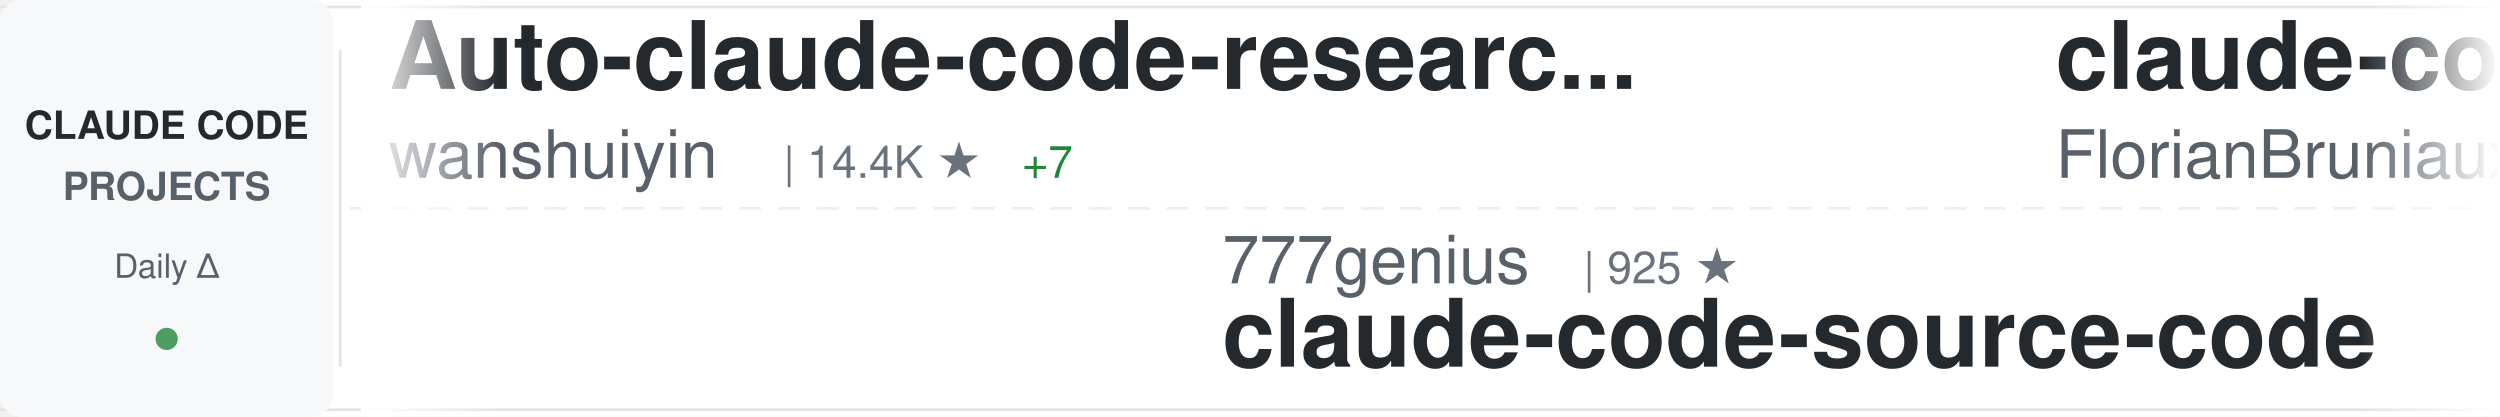
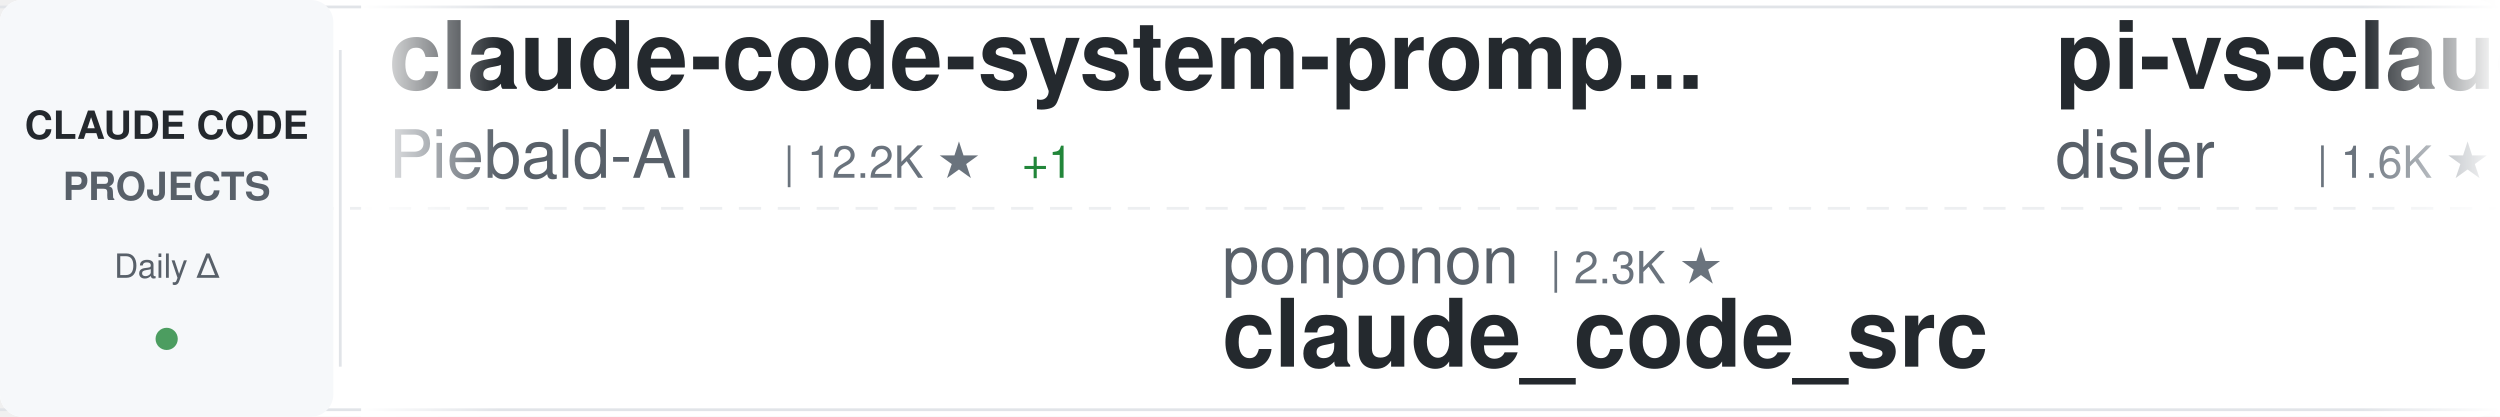
<svg xmlns="http://www.w3.org/2000/svg" width="900" height="150">
  <defs>
    <linearGradient id="awesomeLeftFade" x1="0%" y1="0%" x2="100%" y2="0%">
      <stop offset="0%" style="stop-color:#ffffff;stop-opacity:1" />
      <stop offset="100%" style="stop-color:#ffffff;stop-opacity:0" />
    </linearGradient>
    <linearGradient id="awesomeRightFade" x1="0%" y1="0%" x2="100%" y2="0%">
      <stop offset="0%" style="stop-color:#ffffff;stop-opacity:0" />
      <stop offset="100%" style="stop-color:#ffffff;stop-opacity:1" />
    </linearGradient>
  </defs>
  <rect width="900" height="150" fill="#ffffff" rx="8" />
  <rect x="0" y="2" width="900" height="1" fill="#e1e4e8" />
  <rect x="0" y="147" width="900" height="1" fill="#e1e4e8" />
  <line x1="0" y1="75" x2="900" y2="75" stroke="#e1e4e8" stroke-width="1" stroke-dasharray="8 6" opacity="0.6" />
  <rect x="0" y="0" width="120" height="150" fill="#f6f8fa" rx="8" />
  <text x="60" y="50" font-family="-apple-system, BlinkMacSystemFont, 'Segoe UI', Helvetica, Arial, sans-serif" font-size="14" font-weight="600" fill="#24292e" text-anchor="middle">CLAUDE CODE</text>
  <text x="60" y="72" font-family="-apple-system, BlinkMacSystemFont, 'Segoe UI', Helvetica, Arial, sans-serif" font-size="14" font-weight="600" fill="#586069" text-anchor="middle">PROJECTS</text>
  <text x="60" y="100" font-family="-apple-system, BlinkMacSystemFont, 'Segoe UI', Helvetica, Arial, sans-serif" font-size="12" font-weight="500" fill="#586069" text-anchor="middle">Daily Δ</text>
  <circle cx="60" cy="122" r="4" fill="#22863a" opacity="0.8" />
  <rect x="122" y="18" width="1" height="114" fill="#e1e4e8" />
  <clipPath id="awesomeTickerClip">
    <rect x="130" y="0" width="770" height="150" />
  </clipPath>
  <g clip-path="url(#awesomeTickerClip)">
    <g id="awesomeTickerItems">
      <animateTransform attributeName="transform" attributeType="XML" type="translate" from="0 0" to="-3000 0" dur="54s" repeatCount="indefinite" />
      <g transform="translate(0, 0)">
-         <text x="140" y="32" font-family="-apple-system, BlinkMacSystemFont, 'Segoe UI', Helvetica, Arial, sans-serif" font-size="34" font-weight="600" fill="#24292e">Auto-claude-code-researc...</text>
-         <text x="140" y="64" font-family="-apple-system, BlinkMacSystemFont, 'Segoe UI', Helvetica, Arial, sans-serif" font-size="24" font-weight="400" fill="#586069">wanshuiyin</text>
-         <text x="282" y="64" font-family="-apple-system, BlinkMacSystemFont, 'Segoe UI', Helvetica, Arial, sans-serif" font-size="16" font-weight="500" fill="#6a737d">| 14.4K ★</text>
-         <text x="368" y="64" font-family="-apple-system, BlinkMacSystemFont, 'Segoe UI', Helvetica, Arial, sans-serif" font-size="16" font-weight="500" fill="#22863a"> +7</text>
+         <text x="140" y="32" font-family="-apple-system, BlinkMacSystemFont, 'Segoe UI', Helvetica, Arial, sans-serif" font-size="34" font-weight="600" fill="#24292e">claude-code-system-promp...</text>
+         <text x="140" y="64" font-family="-apple-system, BlinkMacSystemFont, 'Segoe UI', Helvetica, Arial, sans-serif" font-size="24" font-weight="400" fill="#586069">Piebald-AI</text>
+         <text x="282" y="64" font-family="-apple-system, BlinkMacSystemFont, 'Segoe UI', Helvetica, Arial, sans-serif" font-size="16" font-weight="500" fill="#6a737d">| 12.2K ★</text>
+         <text x="368" y="64" font-family="-apple-system, BlinkMacSystemFont, 'Segoe UI', Helvetica, Arial, sans-serif" font-size="16" font-weight="500" fill="#22863a"> +1</text>
      </g>
      <g transform="translate(300, 0)">
-         <text x="140" y="102" font-family="-apple-system, BlinkMacSystemFont, 'Segoe UI', Helvetica, Arial, sans-serif" font-size="24" font-weight="400" fill="#586069">777genius</text>
-         <text x="270" y="102" font-family="-apple-system, BlinkMacSystemFont, 'Segoe UI', Helvetica, Arial, sans-serif" font-size="16" font-weight="500" fill="#6a737d">| 925 ★</text>
-         <text x="140" y="132" font-family="-apple-system, BlinkMacSystemFont, 'Segoe UI', Helvetica, Arial, sans-serif" font-size="34" font-weight="600" fill="#24292e">claude-code-source-code</text>
+         <text x="140" y="102" font-family="-apple-system, BlinkMacSystemFont, 'Segoe UI', Helvetica, Arial, sans-serif" font-size="24" font-weight="400" fill="#586069">ponponon</text>
+         <text x="258" y="102" font-family="-apple-system, BlinkMacSystemFont, 'Segoe UI', Helvetica, Arial, sans-serif" font-size="16" font-weight="500" fill="#6a737d">| 2.3K ★</text>
+         <text x="140" y="132" font-family="-apple-system, BlinkMacSystemFont, 'Segoe UI', Helvetica, Arial, sans-serif" font-size="34" font-weight="600" fill="#24292e">claude_code_src</text>
      </g>
      <g transform="translate(600, 0)">
-         <text x="140" y="32" font-family="-apple-system, BlinkMacSystemFont, 'Segoe UI', Helvetica, Arial, sans-serif" font-size="34" font-weight="600" fill="#24292e">claude-code-ultimate-gui...</text>
-         <text x="140" y="64" font-family="-apple-system, BlinkMacSystemFont, 'Segoe UI', Helvetica, Arial, sans-serif" font-size="24" font-weight="400" fill="#586069">FlorianBruniaux</text>
-         <text x="342" y="64" font-family="-apple-system, BlinkMacSystemFont, 'Segoe UI', Helvetica, Arial, sans-serif" font-size="16" font-weight="500" fill="#6a737d">| 5.7K ★</text>
-         <text x="419" y="64" font-family="-apple-system, BlinkMacSystemFont, 'Segoe UI', Helvetica, Arial, sans-serif" font-size="16" font-weight="500" fill="#22863a"> +1</text>
+         <text x="140" y="32" font-family="-apple-system, BlinkMacSystemFont, 'Segoe UI', Helvetica, Arial, sans-serif" font-size="34" font-weight="600" fill="#24292e">pi-vs-claude-code</text>
+         <text x="140" y="64" font-family="-apple-system, BlinkMacSystemFont, 'Segoe UI', Helvetica, Arial, sans-serif" font-size="24" font-weight="400" fill="#586069">disler</text>
+         <text x="234" y="64" font-family="-apple-system, BlinkMacSystemFont, 'Segoe UI', Helvetica, Arial, sans-serif" font-size="16" font-weight="500" fill="#6a737d">| 1.6K ★</text>
+         <text x="311" y="64" font-family="-apple-system, BlinkMacSystemFont, 'Segoe UI', Helvetica, Arial, sans-serif" font-size="16" font-weight="500" fill="#cb2431"> -1</text>
      </g>
      <g transform="translate(900, 0)">
-         <text x="140" y="102" font-family="-apple-system, BlinkMacSystemFont, 'Segoe UI', Helvetica, Arial, sans-serif" font-size="24" font-weight="400" fill="#586069">jeremylongshore</text>
-         <text x="342" y="102" font-family="-apple-system, BlinkMacSystemFont, 'Segoe UI', Helvetica, Arial, sans-serif" font-size="16" font-weight="500" fill="#6a737d">| 2.6K ★</text>
-         <text x="140" y="132" font-family="-apple-system, BlinkMacSystemFont, 'Segoe UI', Helvetica, Arial, sans-serif" font-size="34" font-weight="600" fill="#24292e">claude-code-plugins-plus...</text>
+         <text x="140" y="102" font-family="-apple-system, BlinkMacSystemFont, 'Segoe UI', Helvetica, Arial, sans-serif" font-size="24" font-weight="400" fill="#586069">huangjia2019</text>
+         <text x="306" y="102" font-family="-apple-system, BlinkMacSystemFont, 'Segoe UI', Helvetica, Arial, sans-serif" font-size="16" font-weight="500" fill="#6a737d">| 1.0K ★</text>
+         <text x="140" y="132" font-family="-apple-system, BlinkMacSystemFont, 'Segoe UI', Helvetica, Arial, sans-serif" font-size="34" font-weight="600" fill="#24292e">claude-code-engineering</text>
      </g>
      <g transform="translate(1200, 0)">
-         <text x="140" y="32" font-family="-apple-system, BlinkMacSystemFont, 'Segoe UI', Helvetica, Arial, sans-serif" font-size="34" font-weight="600" fill="#24292e">awesome-claude-code-suba...</text>
-         <text x="140" y="64" font-family="-apple-system, BlinkMacSystemFont, 'Segoe UI', Helvetica, Arial, sans-serif" font-size="24" font-weight="400" fill="#586069">VoltAgent</text>
-         <text x="270" y="64" font-family="-apple-system, BlinkMacSystemFont, 'Segoe UI', Helvetica, Arial, sans-serif" font-size="16" font-weight="500" fill="#6a737d">| 24.1K ★</text>
-         <text x="356" y="64" font-family="-apple-system, BlinkMacSystemFont, 'Segoe UI', Helvetica, Arial, sans-serif" font-size="16" font-weight="500" fill="#22863a"> +2</text>
+         <text x="140" y="32" font-family="-apple-system, BlinkMacSystemFont, 'Segoe UI', Helvetica, Arial, sans-serif" font-size="34" font-weight="600" fill="#24292e">Claude-Code-Source-Study</text>
+         <text x="140" y="64" font-family="-apple-system, BlinkMacSystemFont, 'Segoe UI', Helvetica, Arial, sans-serif" font-size="24" font-weight="400" fill="#586069">luyao618</text>
+         <text x="258" y="64" font-family="-apple-system, BlinkMacSystemFont, 'Segoe UI', Helvetica, Arial, sans-serif" font-size="16" font-weight="500" fill="#6a737d">| 1.6K ★</text>
      </g>
      <g transform="translate(1500, 0)">
-         <text x="140" y="102" font-family="-apple-system, BlinkMacSystemFont, 'Segoe UI', Helvetica, Arial, sans-serif" font-size="24" font-weight="400" fill="#586069">multica-ai</text>
-         <text x="282" y="102" font-family="-apple-system, BlinkMacSystemFont, 'Segoe UI', Helvetica, Arial, sans-serif" font-size="16" font-weight="500" fill="#6a737d">| 200.5K ★</text>
-         <text x="377" y="102" font-family="-apple-system, BlinkMacSystemFont, 'Segoe UI', Helvetica, Arial, sans-serif" font-size="16" font-weight="500" fill="#22863a"> +17</text>
-         <text x="140" y="132" font-family="-apple-system, BlinkMacSystemFont, 'Segoe UI', Helvetica, Arial, sans-serif" font-size="34" font-weight="600" fill="#24292e">andrej-karpathy-skills</text>
+         <text x="140" y="102" font-family="-apple-system, BlinkMacSystemFont, 'Segoe UI', Helvetica, Arial, sans-serif" font-size="24" font-weight="400" fill="#586069">simonw</text>
+         <text x="234" y="102" font-family="-apple-system, BlinkMacSystemFont, 'Segoe UI', Helvetica, Arial, sans-serif" font-size="16" font-weight="500" fill="#6a737d">| 1.7K ★</text>
+         <text x="140" y="132" font-family="-apple-system, BlinkMacSystemFont, 'Segoe UI', Helvetica, Arial, sans-serif" font-size="34" font-weight="600" fill="#24292e">claude-code-transcripts</text>
      </g>
      <g transform="translate(1800, 0)">
-         <text x="140" y="32" font-family="-apple-system, BlinkMacSystemFont, 'Segoe UI', Helvetica, Arial, sans-serif" font-size="34" font-weight="600" fill="#24292e">claude-code-hooks-master...</text>
-         <text x="140" y="64" font-family="-apple-system, BlinkMacSystemFont, 'Segoe UI', Helvetica, Arial, sans-serif" font-size="24" font-weight="400" fill="#586069">disler</text>
-         <text x="234" y="64" font-family="-apple-system, BlinkMacSystemFont, 'Segoe UI', Helvetica, Arial, sans-serif" font-size="16" font-weight="500" fill="#6a737d">| 3.9K ★</text>
+         <text x="140" y="32" font-family="-apple-system, BlinkMacSystemFont, 'Segoe UI', Helvetica, Arial, sans-serif" font-size="34" font-weight="600" fill="#24292e">Claude-Code-Game-Studios</text>
+         <text x="140" y="64" font-family="-apple-system, BlinkMacSystemFont, 'Segoe UI', Helvetica, Arial, sans-serif" font-size="24" font-weight="400" fill="#586069">Donchitos</text>
+         <text x="270" y="64" font-family="-apple-system, BlinkMacSystemFont, 'Segoe UI', Helvetica, Arial, sans-serif" font-size="16" font-weight="500" fill="#6a737d">| 23.7K ★</text>
+         <text x="356" y="64" font-family="-apple-system, BlinkMacSystemFont, 'Segoe UI', Helvetica, Arial, sans-serif" font-size="16" font-weight="500" fill="#22863a"> +1</text>
      </g>
      <g transform="translate(2100, 0)">
-         <text x="140" y="102" font-family="-apple-system, BlinkMacSystemFont, 'Segoe UI', Helvetica, Arial, sans-serif" font-size="24" font-weight="400" fill="#586069">AICoderTudou</text>
-         <text x="306" y="102" font-family="-apple-system, BlinkMacSystemFont, 'Segoe UI', Helvetica, Arial, sans-serif" font-size="16" font-weight="500" fill="#6a737d">| 497 ★</text>
-         <text x="140" y="132" font-family="-apple-system, BlinkMacSystemFont, 'Segoe UI', Helvetica, Arial, sans-serif" font-size="34" font-weight="600" fill="#24292e">claude-code-tudou</text>
+         <text x="140" y="102" font-family="-apple-system, BlinkMacSystemFont, 'Segoe UI', Helvetica, Arial, sans-serif" font-size="24" font-weight="400" fill="#586069">zstmfhy</text>
+         <text x="246" y="102" font-family="-apple-system, BlinkMacSystemFont, 'Segoe UI', Helvetica, Arial, sans-serif" font-size="16" font-weight="500" fill="#6a737d">| 190 ★</text>
+         <text x="140" y="132" font-family="-apple-system, BlinkMacSystemFont, 'Segoe UI', Helvetica, Arial, sans-serif" font-size="34" font-weight="600" fill="#24292e">Claude-code</text>
      </g>
      <g transform="translate(2400, 0)">
-         <text x="140" y="32" font-family="-apple-system, BlinkMacSystemFont, 'Segoe UI', Helvetica, Arial, sans-serif" font-size="34" font-weight="600" fill="#24292e">claude-code-prompts</text>
-         <text x="140" y="64" font-family="-apple-system, BlinkMacSystemFont, 'Segoe UI', Helvetica, Arial, sans-serif" font-size="24" font-weight="400" fill="#586069">repowise-dev</text>
-         <text x="306" y="64" font-family="-apple-system, BlinkMacSystemFont, 'Segoe UI', Helvetica, Arial, sans-serif" font-size="16" font-weight="500" fill="#6a737d">| 1.2K ★</text>
+         <text x="140" y="32" font-family="-apple-system, BlinkMacSystemFont, 'Segoe UI', Helvetica, Arial, sans-serif" font-size="34" font-weight="600" fill="#24292e">Dive-into-Claude-Code</text>
+         <text x="140" y="64" font-family="-apple-system, BlinkMacSystemFont, 'Segoe UI', Helvetica, Arial, sans-serif" font-size="24" font-weight="400" fill="#586069">VILA-Lab</text>
+         <text x="258" y="64" font-family="-apple-system, BlinkMacSystemFont, 'Segoe UI', Helvetica, Arial, sans-serif" font-size="16" font-weight="500" fill="#6a737d">| 2.0K ★</text>
      </g>
      <g transform="translate(2700, 0)">
-         <text x="140" y="102" font-family="-apple-system, BlinkMacSystemFont, 'Segoe UI', Helvetica, Arial, sans-serif" font-size="24" font-weight="400" fill="#586069">JrCx7scC</text>
-         <text x="258" y="102" font-family="-apple-system, BlinkMacSystemFont, 'Segoe UI', Helvetica, Arial, sans-serif" font-size="16" font-weight="500" fill="#6a737d">| 373 ★</text>
-         <text x="140" y="132" font-family="-apple-system, BlinkMacSystemFont, 'Segoe UI', Helvetica, Arial, sans-serif" font-size="34" font-weight="600" fill="#24292e">claude-code-source</text>
+         <text x="140" y="102" font-family="-apple-system, BlinkMacSystemFont, 'Segoe UI', Helvetica, Arial, sans-serif" font-size="24" font-weight="400" fill="#586069">liuup</text>
+         <text x="222" y="102" font-family="-apple-system, BlinkMacSystemFont, 'Segoe UI', Helvetica, Arial, sans-serif" font-size="16" font-weight="500" fill="#6a737d">| 3.7K ★</text>
+         <text x="140" y="132" font-family="-apple-system, BlinkMacSystemFont, 'Segoe UI', Helvetica, Arial, sans-serif" font-size="34" font-weight="600" fill="#24292e">claude-code-analysis</text>
      </g>
      <g transform="translate(3000, 0)">
-         <text x="140" y="32" font-family="-apple-system, BlinkMacSystemFont, 'Segoe UI', Helvetica, Arial, sans-serif" font-size="34" font-weight="600" fill="#24292e">Auto-claude-code-researc...</text>
-         <text x="140" y="64" font-family="-apple-system, BlinkMacSystemFont, 'Segoe UI', Helvetica, Arial, sans-serif" font-size="24" font-weight="400" fill="#586069">wanshuiyin</text>
-         <text x="282" y="64" font-family="-apple-system, BlinkMacSystemFont, 'Segoe UI', Helvetica, Arial, sans-serif" font-size="16" font-weight="500" fill="#6a737d">| 14.4K ★</text>
-         <text x="368" y="64" font-family="-apple-system, BlinkMacSystemFont, 'Segoe UI', Helvetica, Arial, sans-serif" font-size="16" font-weight="500" fill="#22863a"> +7</text>
+         <text x="140" y="32" font-family="-apple-system, BlinkMacSystemFont, 'Segoe UI', Helvetica, Arial, sans-serif" font-size="34" font-weight="600" fill="#24292e">claude-code-system-promp...</text>
+         <text x="140" y="64" font-family="-apple-system, BlinkMacSystemFont, 'Segoe UI', Helvetica, Arial, sans-serif" font-size="24" font-weight="400" fill="#586069">Piebald-AI</text>
+         <text x="282" y="64" font-family="-apple-system, BlinkMacSystemFont, 'Segoe UI', Helvetica, Arial, sans-serif" font-size="16" font-weight="500" fill="#6a737d">| 12.2K ★</text>
+         <text x="368" y="64" font-family="-apple-system, BlinkMacSystemFont, 'Segoe UI', Helvetica, Arial, sans-serif" font-size="16" font-weight="500" fill="#22863a"> +1</text>
      </g>
      <g transform="translate(3300, 0)">
-         <text x="140" y="102" font-family="-apple-system, BlinkMacSystemFont, 'Segoe UI', Helvetica, Arial, sans-serif" font-size="24" font-weight="400" fill="#586069">777genius</text>
-         <text x="270" y="102" font-family="-apple-system, BlinkMacSystemFont, 'Segoe UI', Helvetica, Arial, sans-serif" font-size="16" font-weight="500" fill="#6a737d">| 925 ★</text>
-         <text x="140" y="132" font-family="-apple-system, BlinkMacSystemFont, 'Segoe UI', Helvetica, Arial, sans-serif" font-size="34" font-weight="600" fill="#24292e">claude-code-source-code</text>
+         <text x="140" y="102" font-family="-apple-system, BlinkMacSystemFont, 'Segoe UI', Helvetica, Arial, sans-serif" font-size="24" font-weight="400" fill="#586069">ponponon</text>
+         <text x="258" y="102" font-family="-apple-system, BlinkMacSystemFont, 'Segoe UI', Helvetica, Arial, sans-serif" font-size="16" font-weight="500" fill="#6a737d">| 2.3K ★</text>
+         <text x="140" y="132" font-family="-apple-system, BlinkMacSystemFont, 'Segoe UI', Helvetica, Arial, sans-serif" font-size="34" font-weight="600" fill="#24292e">claude_code_src</text>
      </g>
      <g transform="translate(3600, 0)">
-         <text x="140" y="32" font-family="-apple-system, BlinkMacSystemFont, 'Segoe UI', Helvetica, Arial, sans-serif" font-size="34" font-weight="600" fill="#24292e">claude-code-ultimate-gui...</text>
-         <text x="140" y="64" font-family="-apple-system, BlinkMacSystemFont, 'Segoe UI', Helvetica, Arial, sans-serif" font-size="24" font-weight="400" fill="#586069">FlorianBruniaux</text>
-         <text x="342" y="64" font-family="-apple-system, BlinkMacSystemFont, 'Segoe UI', Helvetica, Arial, sans-serif" font-size="16" font-weight="500" fill="#6a737d">| 5.7K ★</text>
-         <text x="419" y="64" font-family="-apple-system, BlinkMacSystemFont, 'Segoe UI', Helvetica, Arial, sans-serif" font-size="16" font-weight="500" fill="#22863a"> +1</text>
+         <text x="140" y="32" font-family="-apple-system, BlinkMacSystemFont, 'Segoe UI', Helvetica, Arial, sans-serif" font-size="34" font-weight="600" fill="#24292e">pi-vs-claude-code</text>
+         <text x="140" y="64" font-family="-apple-system, BlinkMacSystemFont, 'Segoe UI', Helvetica, Arial, sans-serif" font-size="24" font-weight="400" fill="#586069">disler</text>
+         <text x="234" y="64" font-family="-apple-system, BlinkMacSystemFont, 'Segoe UI', Helvetica, Arial, sans-serif" font-size="16" font-weight="500" fill="#6a737d">| 1.6K ★</text>
+         <text x="311" y="64" font-family="-apple-system, BlinkMacSystemFont, 'Segoe UI', Helvetica, Arial, sans-serif" font-size="16" font-weight="500" fill="#cb2431"> -1</text>
      </g>
      <g transform="translate(3900, 0)">
-         <text x="140" y="102" font-family="-apple-system, BlinkMacSystemFont, 'Segoe UI', Helvetica, Arial, sans-serif" font-size="24" font-weight="400" fill="#586069">jeremylongshore</text>
-         <text x="342" y="102" font-family="-apple-system, BlinkMacSystemFont, 'Segoe UI', Helvetica, Arial, sans-serif" font-size="16" font-weight="500" fill="#6a737d">| 2.6K ★</text>
-         <text x="140" y="132" font-family="-apple-system, BlinkMacSystemFont, 'Segoe UI', Helvetica, Arial, sans-serif" font-size="34" font-weight="600" fill="#24292e">claude-code-plugins-plus...</text>
+         <text x="140" y="102" font-family="-apple-system, BlinkMacSystemFont, 'Segoe UI', Helvetica, Arial, sans-serif" font-size="24" font-weight="400" fill="#586069">huangjia2019</text>
+         <text x="306" y="102" font-family="-apple-system, BlinkMacSystemFont, 'Segoe UI', Helvetica, Arial, sans-serif" font-size="16" font-weight="500" fill="#6a737d">| 1.0K ★</text>
+         <text x="140" y="132" font-family="-apple-system, BlinkMacSystemFont, 'Segoe UI', Helvetica, Arial, sans-serif" font-size="34" font-weight="600" fill="#24292e">claude-code-engineering</text>
      </g>
    </g>
  </g>
  <rect x="130" y="0" width="50" height="150" fill="url(#awesomeLeftFade)" />
  <rect x="850" y="0" width="50" height="150" fill="url(#awesomeRightFade)" />
</svg>
